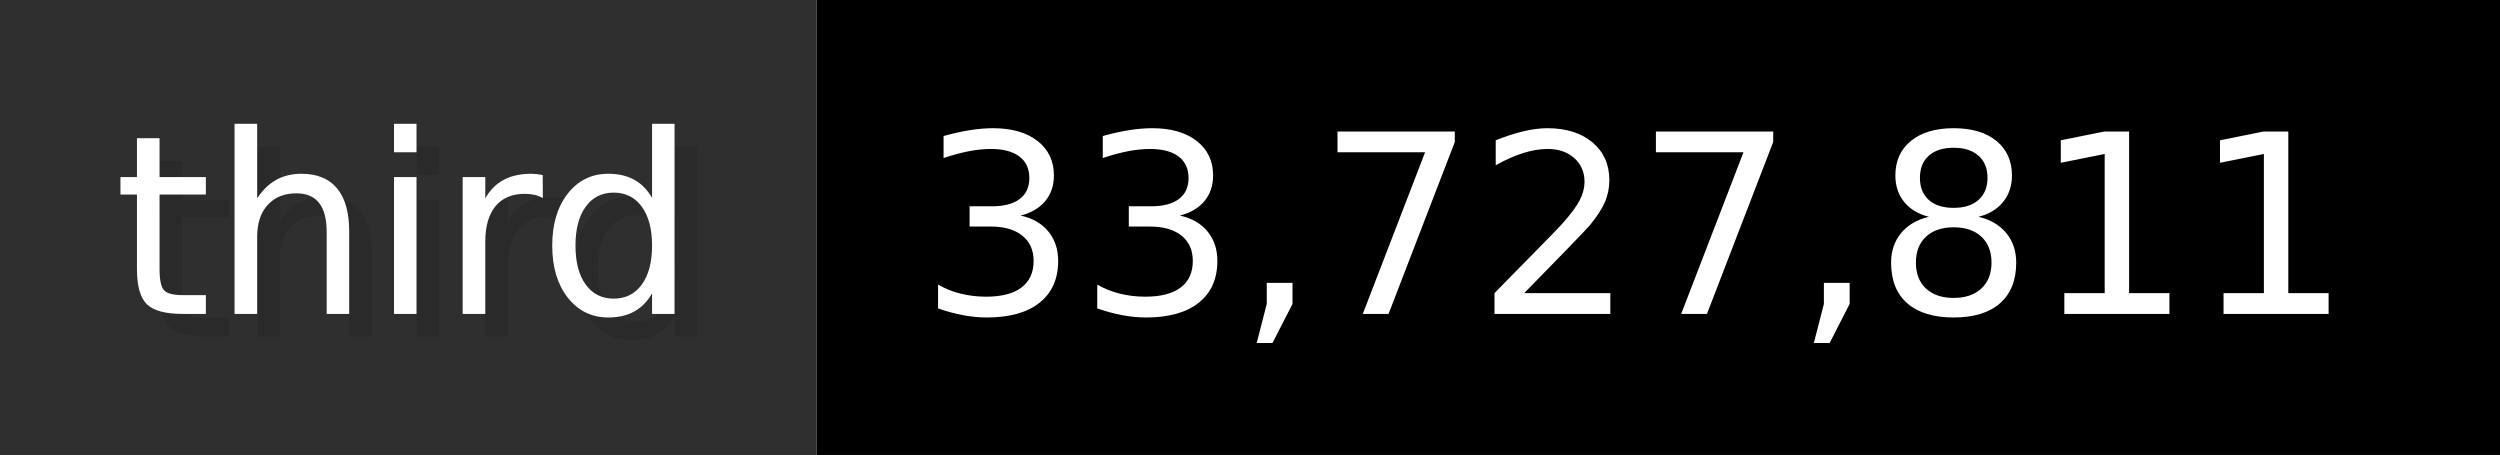
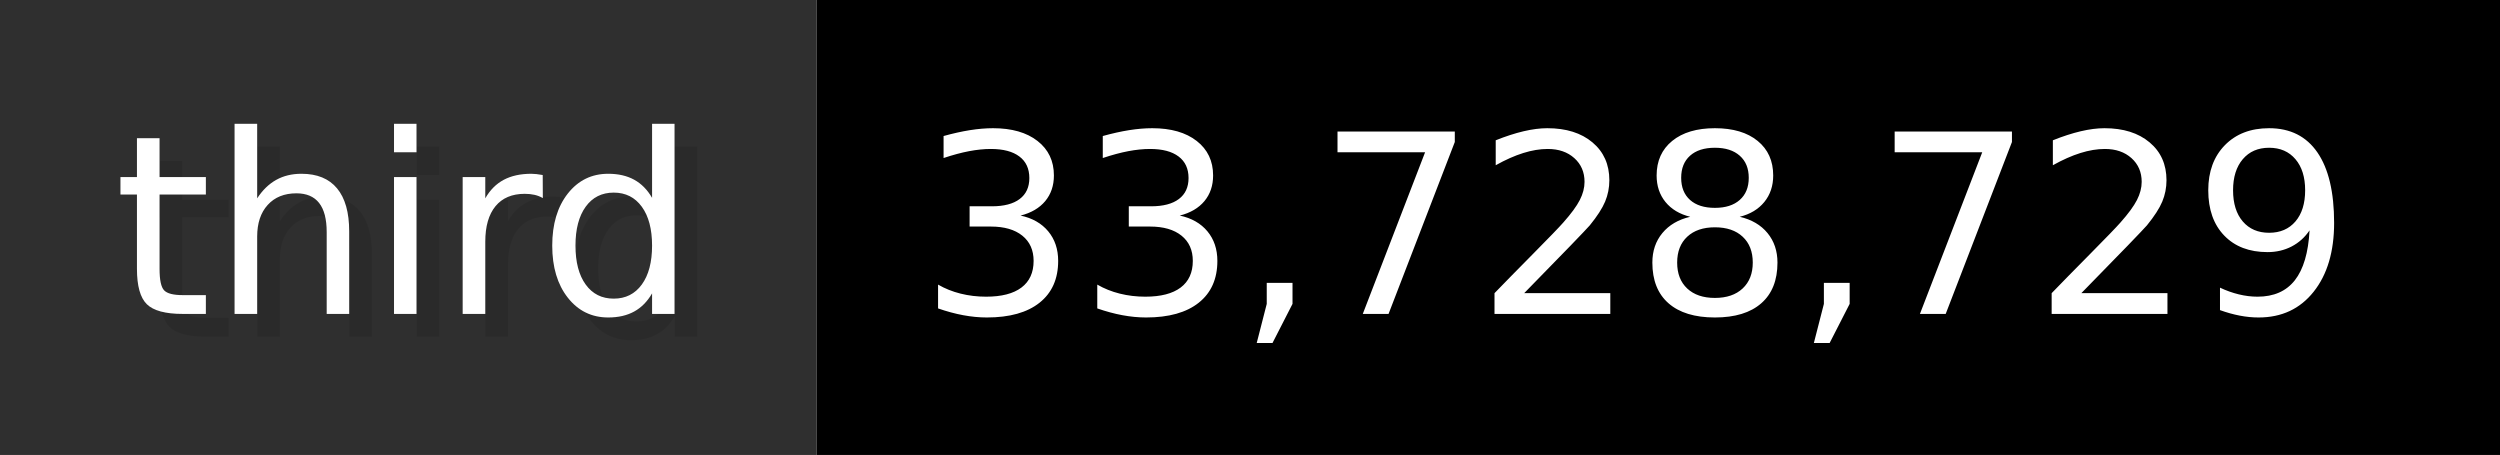
- <svg xmlns="http://www.w3.org/2000/svg" width="109.9" height="20" viewBox="0 0 1099 200" role="img" aria-label="third: 33,727,811">
+ <svg xmlns="http://www.w3.org/2000/svg" width="109.9" height="20" viewBox="0 0 1099 200" role="img" aria-label="third: 33,728,729">
  <g>
    <rect fill="#2F2F2F" width="359" height="200" />
    <rect fill="#" x="359" width="740" height="200" />
  </g>
  <g aria-hidden="true" fill="#fff" text-anchor="start" font-family="Verdana,DejaVu Sans,sans-serif" font-size="110">
    <text x="60" y="148" textLength="259" fill="#000" opacity="0.1">third</text>
    <text x="50" y="138" textLength="259">third</text>
-     <text x="414" y="148" textLength="640" fill="#000" opacity="0.1">33,727,811</text>
-     <text x="404" y="138" textLength="640">33,727,811</text>
+     <text x="414" y="148" textLength="640" fill="#000" opacity="0.1">33,728,729</text>
+     <text x="404" y="138" textLength="640">33,728,729</text>
  </g>
</svg>
